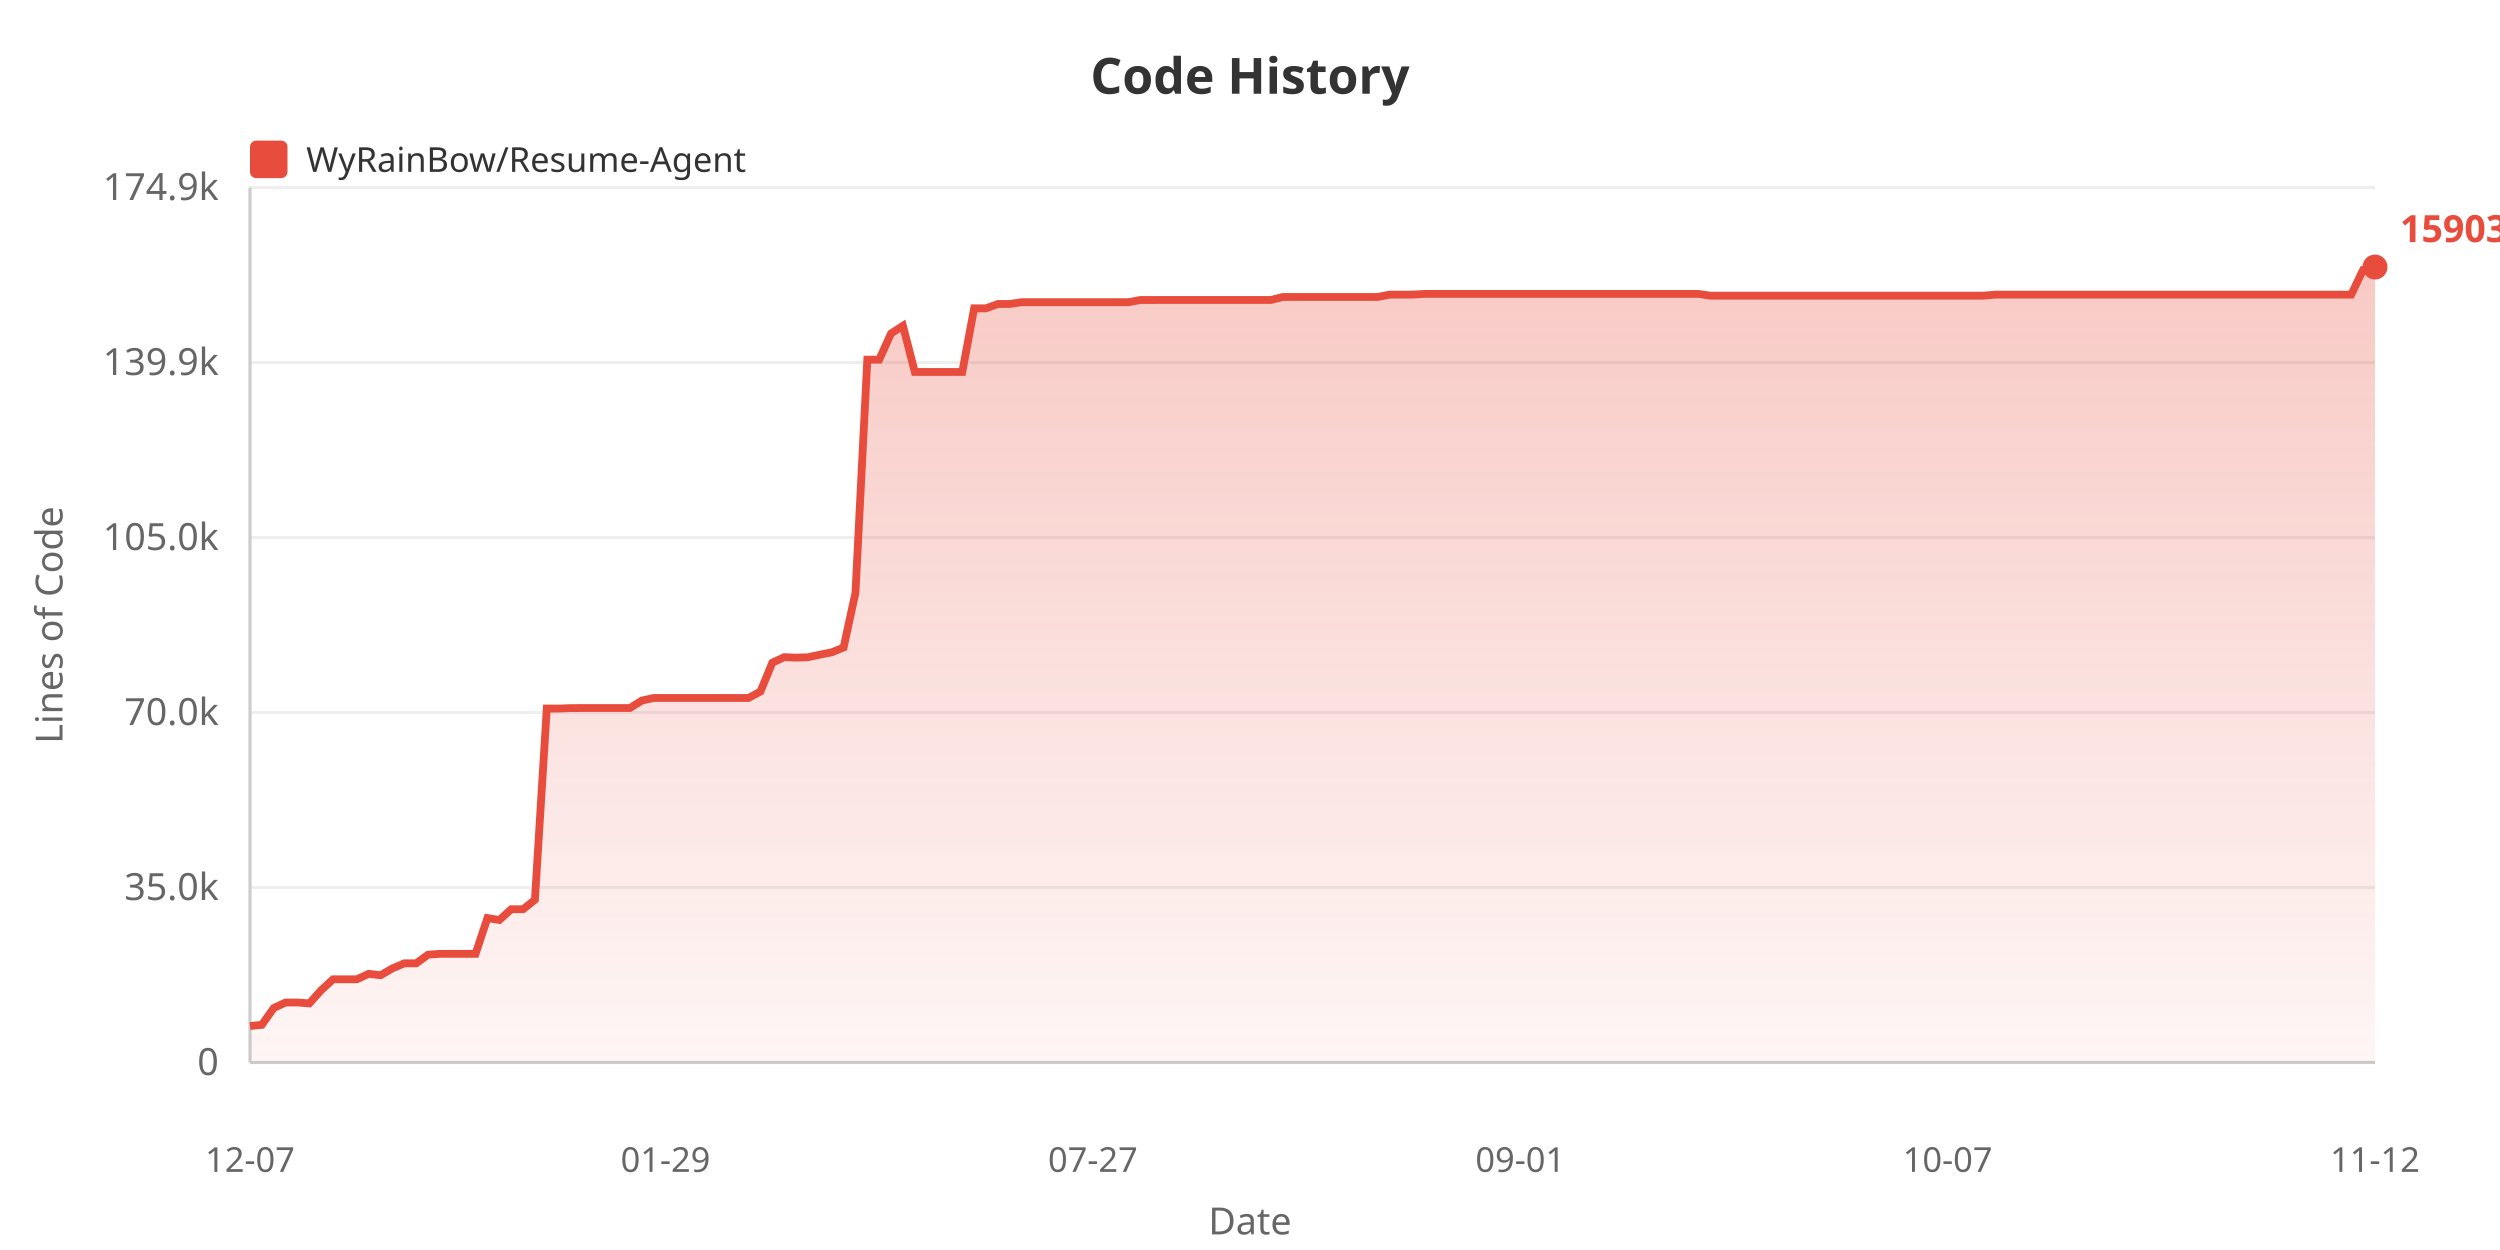
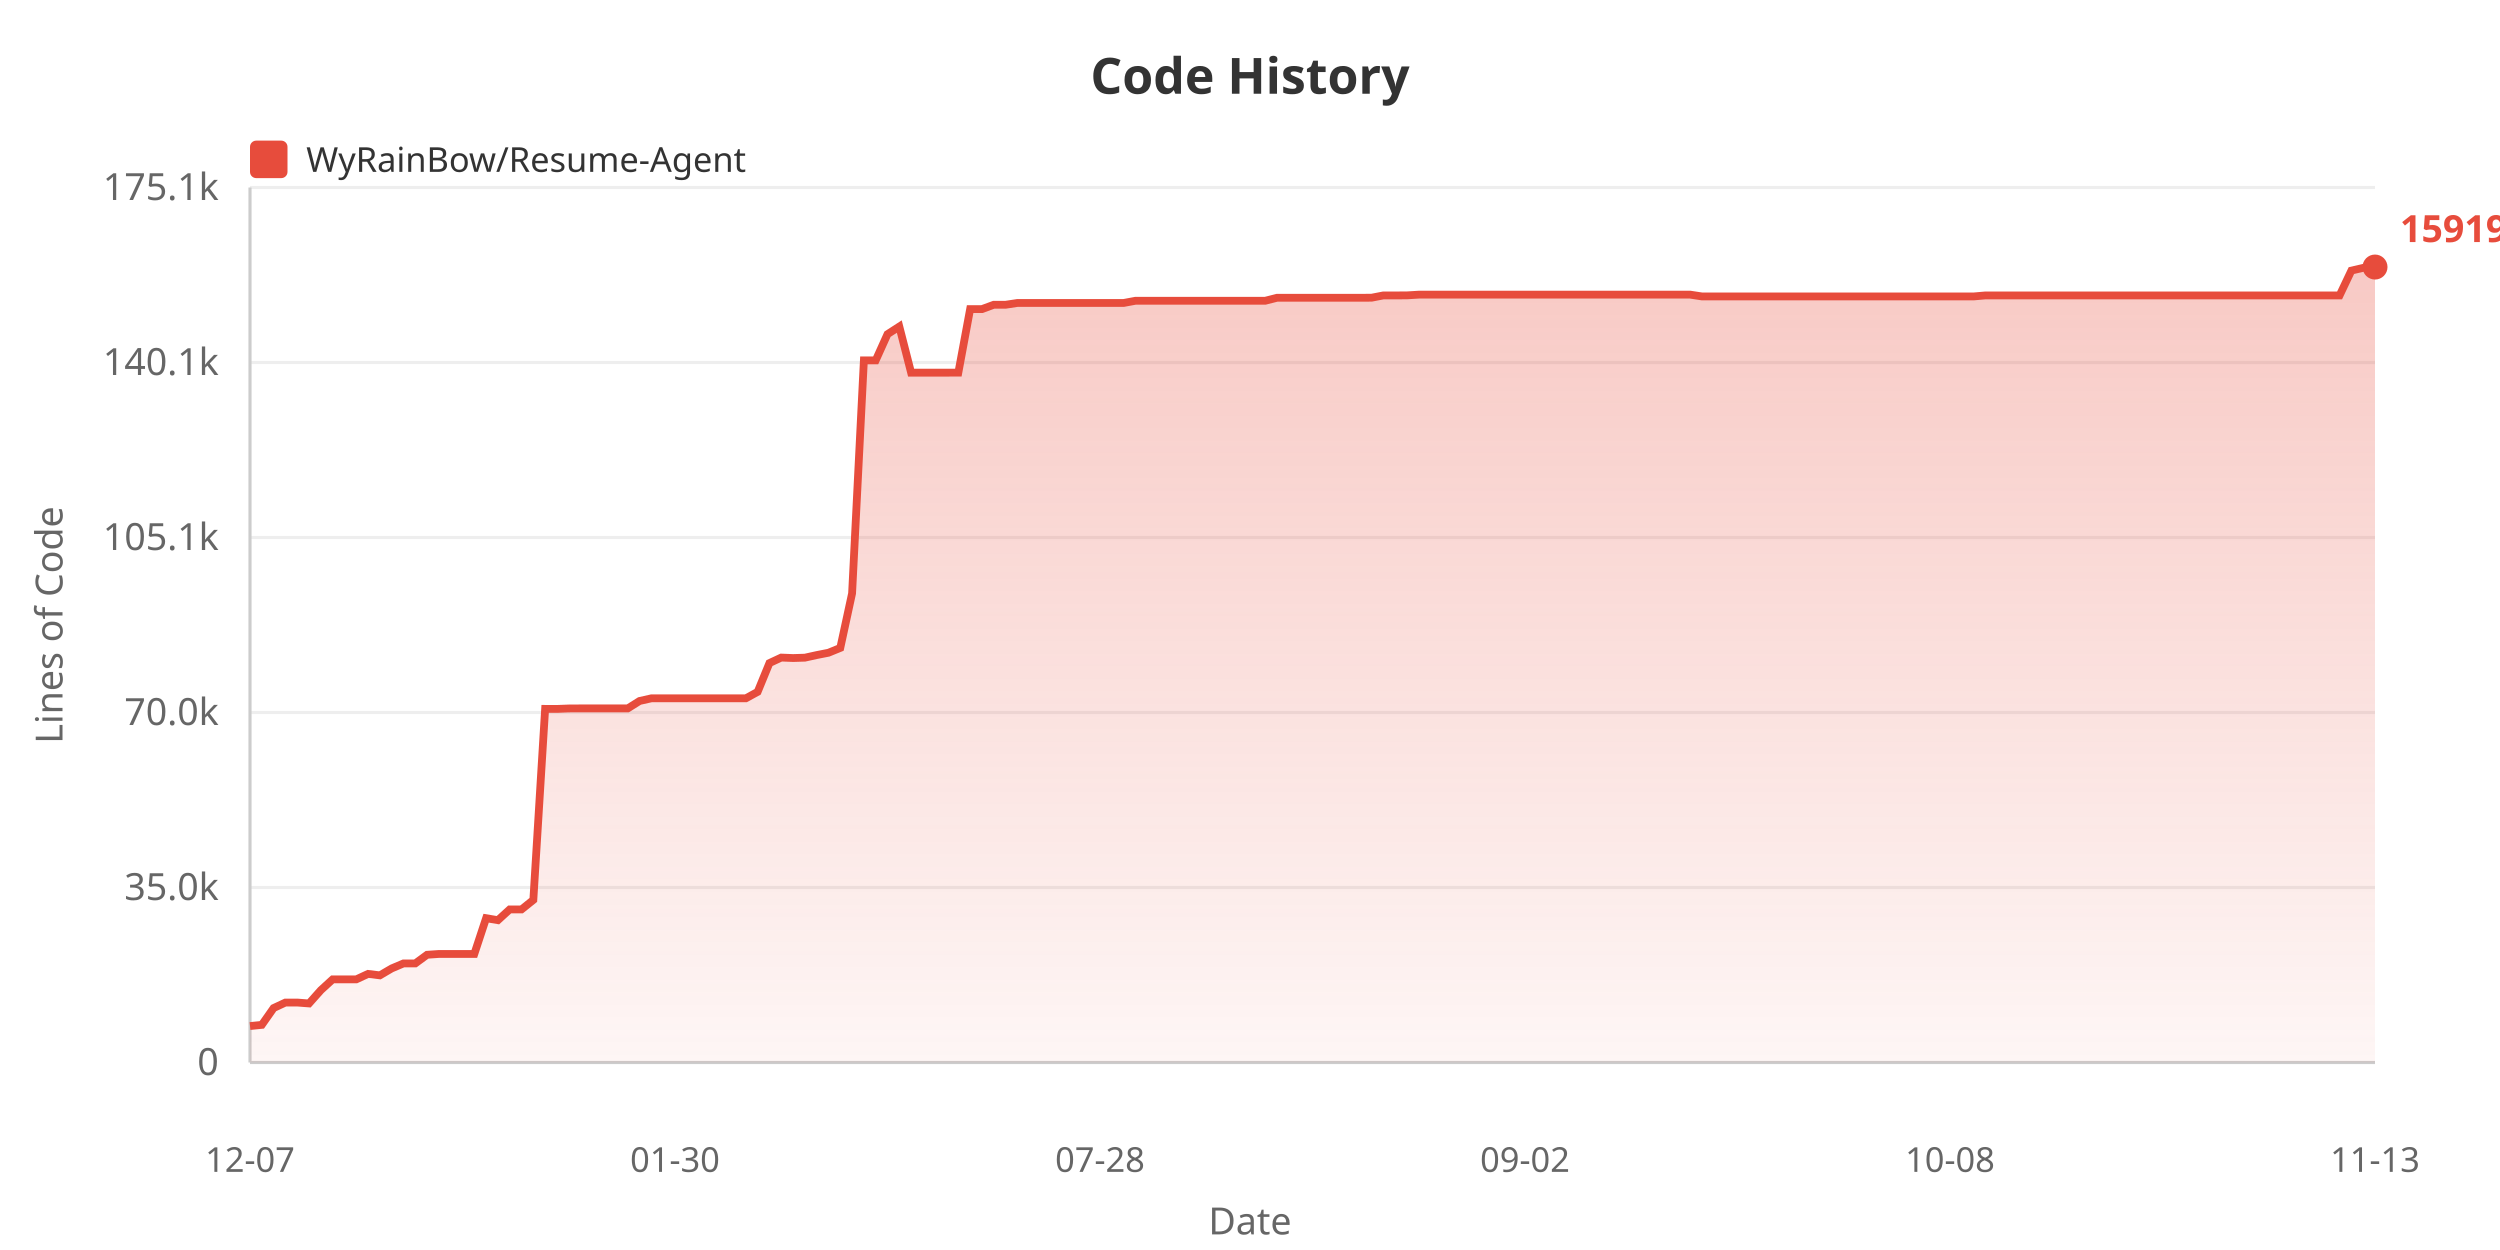
<svg xmlns="http://www.w3.org/2000/svg" width="800" height="400">
  <defs>
    <linearGradient id="areaGrad" x1="0%" y1="0%" x2="0%" y2="100%">
      <stop offset="0%" style="stop-color:#e74c3c;stop-opacity:0.3" />
      <stop offset="100%" style="stop-color:#e74c3c;stop-opacity:0.05" />
    </linearGradient>
  </defs>
  <rect width="100%" height="100%" fill="#ffffff" />
  <text x="400" y="30" fill="#333" font-size="16" font-weight="bold" text-anchor="middle" font-family="sans-serif">Code History</text>
  <rect x="80" y="45" width="12" height="12" fill="#e74c3c" rx="2" />
  <text x="98" y="55" fill="#333" font-size="11" font-family="sans-serif">WyRainBow/Resume-Agent</text>
  <text x="20" y="200" fill="#666" font-size="12" text-anchor="middle" font-family="sans-serif" transform="rotate(-90, 20, 200)">Lines of Code</text>
  <text x="70" y="344.0" fill="#666" font-size="12" text-anchor="end" font-family="sans-serif">0</text>
  <line x1="80" y1="340.0" x2="760" y2="340.0" stroke="#eee" stroke-width="1" />
  <text x="70" y="288.0" fill="#666" font-size="12" text-anchor="end" font-family="sans-serif">35.0k</text>
  <line x1="80" y1="284.0" x2="760" y2="284.0" stroke="#eee" stroke-width="1" />
  <text x="70" y="232.0" fill="#666" font-size="12" text-anchor="end" font-family="sans-serif">70.0k</text>
  <line x1="80" y1="228.0" x2="760" y2="228.0" stroke="#eee" stroke-width="1" />
-   <text x="70" y="176.0" fill="#666" font-size="12" text-anchor="end" font-family="sans-serif">105.0k</text>
+   <text x="70" y="176.0" fill="#666" font-size="12" text-anchor="end" font-family="sans-serif">105.1k</text>
  <line x1="80" y1="172.0" x2="760" y2="172.0" stroke="#eee" stroke-width="1" />
-   <text x="70" y="120.0" fill="#666" font-size="12" text-anchor="end" font-family="sans-serif">139.9k</text>
+   <text x="70" y="120.0" fill="#666" font-size="12" text-anchor="end" font-family="sans-serif">140.1k</text>
  <line x1="80" y1="116.0" x2="760" y2="116.0" stroke="#eee" stroke-width="1" />
-   <text x="70" y="64.0" fill="#666" font-size="12" text-anchor="end" font-family="sans-serif">174.9k</text>
+   <text x="70" y="64.0" fill="#666" font-size="12" text-anchor="end" font-family="sans-serif">175.1k</text>
  <line x1="80" y1="60.0" x2="760" y2="60.0" stroke="#eee" stroke-width="1" />
  <line x1="80" y1="60" x2="80" y2="340" stroke="#ccc" stroke-width="1" />
  <line x1="80" y1="340" x2="760" y2="340" stroke="#ccc" stroke-width="1" />
-   <polygon points="80,340 80.0,328.327 83.799,327.944 87.598,322.56 91.397,320.795 95.196,320.795 98.994,321.086 102.793,316.835 106.592,313.374 110.391,313.374 114.19,313.374 117.989,311.62 121.788,312.083 125.587,309.871 129.385,308.267 133.184,308.267 136.983,305.492 140.782,305.234 144.581,305.234 148.38,305.234 152.179,305.234 155.978,293.777 159.777,294.412 163.575,290.963 167.374,290.963 171.173,287.925 174.972,226.724 178.771,226.74 182.57,226.595 186.369,226.571 190.168,226.571 193.966,226.571 197.765,226.571 201.564,226.571 205.363,224.195 209.162,223.344 212.961,223.344 216.76,223.344 220.559,223.344 224.358,223.344 228.156,223.344 231.955,223.344 235.754,223.344 239.553,223.344 243.352,221.271 247.151,212.053 250.95,210.291 254.749,210.442 258.547,210.325 262.346,209.491 266.145,208.747 269.944,207.197 273.743,189.729 277.542,115.088 281.341,115.088 285.14,106.701 288.939,104.256 292.737,119.028 296.536,119.028 300.335,119.028 304.134,119.028 307.933,119.023 311.732,98.667 315.531,98.667 319.33,97.278 323.128,97.278 326.927,96.703 330.726,96.703 334.525,96.703 338.324,96.703 342.123,96.703 345.922,96.703 349.721,96.703 353.52,96.703 357.318,96.703 361.117,96.703 364.916,96.001 368.715,96.001 372.514,95.993 376.313,95.993 380.112,95.993 383.911,95.993 387.709,95.993 391.508,95.993 395.307,95.993 399.106,95.993 402.905,95.993 406.704,95.993 410.503,95.034 414.302,95.034 418.101,95.036 421.899,95.036 425.698,95.036 429.497,95.036 433.296,95.036 437.095,95.036 440.894,95.02 444.693,94.287 448.492,94.287 452.291,94.267 456.089,94.04 459.888,94.04 463.687,94.04 467.486,94.04 471.285,94.04 475.084,94.04 478.883,94.04 482.682,94.04 486.48,94.04 490.279,94.04 494.078,94.04 497.877,94.04 501.676,94.04 505.475,94.04 509.274,94.04 513.073,94.04 516.872,94.04 520.67,94.04 524.469,94.04 528.268,94.04 532.067,94.04 535.866,94.04 539.665,94.04 543.464,94.04 547.263,94.615 551.061,94.615 554.86,94.615 558.659,94.615 562.458,94.615 566.257,94.615 570.056,94.615 573.855,94.615 577.654,94.615 581.453,94.615 585.251,94.615 589.05,94.615 592.849,94.615 596.648,94.615 600.447,94.615 604.246,94.615 608.045,94.615 611.844,94.615 615.642,94.615 619.441,94.615 623.24,94.615 627.039,94.615 630.838,94.615 634.637,94.615 638.436,94.285 642.235,94.285 646.034,94.285 649.832,94.285 653.631,94.285 657.43,94.285 661.229,94.285 665.028,94.285 668.827,94.285 672.626,94.285 676.425,94.285 680.223,94.285 684.022,94.285 687.821,94.285 691.62,94.285 695.419,94.285 699.218,94.285 703.017,94.285 706.816,94.285 710.615,94.285 714.413,94.285 718.212,94.285 722.011,94.285 725.81,94.285 729.609,94.285 733.408,94.285 737.207,94.285 741.006,94.285 744.804,94.285 748.603,94.285 752.402,94.285 756.201,86.33 760.0,85.455 760.0,340" fill="url(#areaGrad)" />
-   <polyline points="80.0,328.327 83.799,327.944 87.598,322.56 91.397,320.795 95.196,320.795 98.994,321.086 102.793,316.835 106.592,313.374 110.391,313.374 114.19,313.374 117.989,311.62 121.788,312.083 125.587,309.871 129.385,308.267 133.184,308.267 136.983,305.492 140.782,305.234 144.581,305.234 148.38,305.234 152.179,305.234 155.978,293.777 159.777,294.412 163.575,290.963 167.374,290.963 171.173,287.925 174.972,226.724 178.771,226.74 182.57,226.595 186.369,226.571 190.168,226.571 193.966,226.571 197.765,226.571 201.564,226.571 205.363,224.195 209.162,223.344 212.961,223.344 216.76,223.344 220.559,223.344 224.358,223.344 228.156,223.344 231.955,223.344 235.754,223.344 239.553,223.344 243.352,221.271 247.151,212.053 250.95,210.291 254.749,210.442 258.547,210.325 262.346,209.491 266.145,208.747 269.944,207.197 273.743,189.729 277.542,115.088 281.341,115.088 285.14,106.701 288.939,104.256 292.737,119.028 296.536,119.028 300.335,119.028 304.134,119.028 307.933,119.023 311.732,98.667 315.531,98.667 319.33,97.278 323.128,97.278 326.927,96.703 330.726,96.703 334.525,96.703 338.324,96.703 342.123,96.703 345.922,96.703 349.721,96.703 353.52,96.703 357.318,96.703 361.117,96.703 364.916,96.001 368.715,96.001 372.514,95.993 376.313,95.993 380.112,95.993 383.911,95.993 387.709,95.993 391.508,95.993 395.307,95.993 399.106,95.993 402.905,95.993 406.704,95.993 410.503,95.034 414.302,95.034 418.101,95.036 421.899,95.036 425.698,95.036 429.497,95.036 433.296,95.036 437.095,95.036 440.894,95.02 444.693,94.287 448.492,94.287 452.291,94.267 456.089,94.04 459.888,94.04 463.687,94.04 467.486,94.04 471.285,94.04 475.084,94.04 478.883,94.04 482.682,94.04 486.48,94.04 490.279,94.04 494.078,94.04 497.877,94.04 501.676,94.04 505.475,94.04 509.274,94.04 513.073,94.04 516.872,94.04 520.67,94.04 524.469,94.04 528.268,94.04 532.067,94.04 535.866,94.04 539.665,94.04 543.464,94.04 547.263,94.615 551.061,94.615 554.86,94.615 558.659,94.615 562.458,94.615 566.257,94.615 570.056,94.615 573.855,94.615 577.654,94.615 581.453,94.615 585.251,94.615 589.05,94.615 592.849,94.615 596.648,94.615 600.447,94.615 604.246,94.615 608.045,94.615 611.844,94.615 615.642,94.615 619.441,94.615 623.24,94.615 627.039,94.615 630.838,94.615 634.637,94.615 638.436,94.285 642.235,94.285 646.034,94.285 649.832,94.285 653.631,94.285 657.43,94.285 661.229,94.285 665.028,94.285 668.827,94.285 672.626,94.285 676.425,94.285 680.223,94.285 684.022,94.285 687.821,94.285 691.62,94.285 695.419,94.285 699.218,94.285 703.017,94.285 706.816,94.285 710.615,94.285 714.413,94.285 718.212,94.285 722.011,94.285 725.81,94.285 729.609,94.285 733.408,94.285 737.207,94.285 741.006,94.285 744.804,94.285 748.603,94.285 752.402,94.285 756.201,86.33 760.0,85.455" fill="none" stroke="#e74c3c" stroke-width="2.5" />
+   <polygon points="80,340 80.0,328.339 83.778,327.957 87.556,322.578 91.333,320.814 95.111,320.814 98.889,321.105 102.667,316.858 106.444,313.402 110.222,313.402 114.0,313.402 117.778,311.649 121.556,312.111 125.333,309.901 129.111,308.299 132.889,308.299 136.667,305.527 140.444,305.269 144.222,305.269 148.0,305.269 151.778,305.269 155.556,293.824 159.333,294.459 163.111,291.013 166.889,291.013 170.667,287.978 174.444,226.84 178.222,226.856 182.0,226.71 185.778,226.686 189.556,226.686 193.333,226.686 197.111,226.686 200.889,226.686 204.667,224.313 208.444,223.463 212.222,223.463 216.0,223.463 219.778,223.463 223.556,223.463 227.333,223.463 231.111,223.463 234.889,223.463 238.667,223.463 242.444,221.392 246.222,212.184 250.0,210.423 253.778,210.573 257.556,210.457 261.333,209.624 265.111,208.88 268.889,207.332 272.667,189.882 276.444,115.316 280.222,115.316 284.0,106.938 287.778,104.496 291.556,119.253 295.333,119.253 299.111,119.253 302.889,119.253 306.667,119.248 310.444,98.913 314.222,98.913 318.0,97.525 321.778,97.525 325.556,96.951 329.333,96.951 333.111,96.951 336.889,96.951 340.667,96.951 344.444,96.951 348.222,96.951 352.0,96.951 355.778,96.951 359.556,96.951 363.333,96.249 367.111,96.249 370.889,96.241 374.667,96.241 378.444,96.241 382.222,96.241 386.0,96.241 389.778,96.241 393.556,96.241 397.333,96.241 401.111,96.241 404.889,96.241 408.667,95.283 412.444,95.283 416.222,95.285 420.0,95.285 423.778,95.285 427.556,95.285 431.333,95.285 435.111,95.285 438.889,95.269 442.667,94.537 446.444,94.537 450.222,94.517 454,94.29 457.778,94.29 461.556,94.29 465.333,94.29 469.111,94.29 472.889,94.29 476.667,94.29 480.444,94.29 484.222,94.29 488.0,94.29 491.778,94.29 495.556,94.29 499.333,94.29 503.111,94.29 506.889,94.29 510.667,94.29 514.444,94.29 518.222,94.29 522.0,94.29 525.778,94.29 529.556,94.29 533.333,94.29 537.111,94.29 540.889,94.29 544.667,94.864 548.444,94.864 552.222,94.864 556.0,94.864 559.778,94.864 563.556,94.864 567.333,94.864 571.111,94.864 574.889,94.864 578.667,94.864 582.444,94.864 586.222,94.864 590.0,94.864 593.778,94.864 597.556,94.864 601.333,94.864 605.111,94.864 608.889,94.864 612.667,94.864 616.444,94.864 620.222,94.864 624.0,94.864 627.778,94.864 631.556,94.864 635.333,94.535 639.111,94.535 642.889,94.535 646.667,94.535 650.444,94.535 654.222,94.535 658.0,94.535 661.778,94.535 665.556,94.535 669.333,94.535 673.111,94.535 676.889,94.535 680.667,94.535 684.444,94.535 688.222,94.535 692.0,94.535 695.778,94.535 699.556,94.535 703.333,94.535 707.111,94.535 710.889,94.535 714.667,94.535 718.444,94.535 722.222,94.535 726.0,94.535 729.778,94.535 733.556,94.535 737.333,94.535 741.111,94.535 744.889,94.535 748.667,94.535 752.444,86.588 756.222,85.714 760.0,85.455 760.0,340" fill="url(#areaGrad)" />
+   <polyline points="80.0,328.339 83.778,327.957 87.556,322.578 91.333,320.814 95.111,320.814 98.889,321.105 102.667,316.858 106.444,313.402 110.222,313.402 114.0,313.402 117.778,311.649 121.556,312.111 125.333,309.901 129.111,308.299 132.889,308.299 136.667,305.527 140.444,305.269 144.222,305.269 148.0,305.269 151.778,305.269 155.556,293.824 159.333,294.459 163.111,291.013 166.889,291.013 170.667,287.978 174.444,226.84 178.222,226.856 182.0,226.71 185.778,226.686 189.556,226.686 193.333,226.686 197.111,226.686 200.889,226.686 204.667,224.313 208.444,223.463 212.222,223.463 216.0,223.463 219.778,223.463 223.556,223.463 227.333,223.463 231.111,223.463 234.889,223.463 238.667,223.463 242.444,221.392 246.222,212.184 250.0,210.423 253.778,210.573 257.556,210.457 261.333,209.624 265.111,208.88 268.889,207.332 272.667,189.882 276.444,115.316 280.222,115.316 284.0,106.938 287.778,104.496 291.556,119.253 295.333,119.253 299.111,119.253 302.889,119.253 306.667,119.248 310.444,98.913 314.222,98.913 318.0,97.525 321.778,97.525 325.556,96.951 329.333,96.951 333.111,96.951 336.889,96.951 340.667,96.951 344.444,96.951 348.222,96.951 352.0,96.951 355.778,96.951 359.556,96.951 363.333,96.249 367.111,96.249 370.889,96.241 374.667,96.241 378.444,96.241 382.222,96.241 386.0,96.241 389.778,96.241 393.556,96.241 397.333,96.241 401.111,96.241 404.889,96.241 408.667,95.283 412.444,95.283 416.222,95.285 420.0,95.285 423.778,95.285 427.556,95.285 431.333,95.285 435.111,95.285 438.889,95.269 442.667,94.537 446.444,94.537 450.222,94.517 454,94.29 457.778,94.29 461.556,94.29 465.333,94.29 469.111,94.29 472.889,94.29 476.667,94.29 480.444,94.29 484.222,94.29 488.0,94.29 491.778,94.29 495.556,94.29 499.333,94.29 503.111,94.29 506.889,94.29 510.667,94.29 514.444,94.29 518.222,94.29 522.0,94.29 525.778,94.29 529.556,94.29 533.333,94.29 537.111,94.29 540.889,94.29 544.667,94.864 548.444,94.864 552.222,94.864 556.0,94.864 559.778,94.864 563.556,94.864 567.333,94.864 571.111,94.864 574.889,94.864 578.667,94.864 582.444,94.864 586.222,94.864 590.0,94.864 593.778,94.864 597.556,94.864 601.333,94.864 605.111,94.864 608.889,94.864 612.667,94.864 616.444,94.864 620.222,94.864 624.0,94.864 627.778,94.864 631.556,94.864 635.333,94.535 639.111,94.535 642.889,94.535 646.667,94.535 650.444,94.535 654.222,94.535 658.0,94.535 661.778,94.535 665.556,94.535 669.333,94.535 673.111,94.535 676.889,94.535 680.667,94.535 684.444,94.535 688.222,94.535 692.0,94.535 695.778,94.535 699.556,94.535 703.333,94.535 707.111,94.535 710.889,94.535 714.667,94.535 718.444,94.535 722.222,94.535 726.0,94.535 729.778,94.535 733.556,94.535 737.333,94.535 741.111,94.535 744.889,94.535 748.667,94.535 752.444,86.588 756.222,85.714 760.0,85.455" fill="none" stroke="#e74c3c" stroke-width="2.5" />
  <text x="80.0" y="375" fill="#666" font-size="11" text-anchor="middle" font-family="sans-serif">12-07</text>
-   <text x="212.961" y="375" fill="#666" font-size="11" text-anchor="middle" font-family="sans-serif">01-29</text>
-   <text x="349.721" y="375" fill="#666" font-size="11" text-anchor="middle" font-family="sans-serif">07-27</text>
-   <text x="486.48" y="375" fill="#666" font-size="11" text-anchor="middle" font-family="sans-serif">09-01</text>
-   <text x="623.24" y="375" fill="#666" font-size="11" text-anchor="middle" font-family="sans-serif">10-07</text>
-   <text x="760.0" y="375" fill="#666" font-size="11" text-anchor="middle" font-family="sans-serif">11-12</text>
+   <text x="216.0" y="375" fill="#666" font-size="11" text-anchor="middle" font-family="sans-serif">01-30</text>
+   <text x="352.0" y="375" fill="#666" font-size="11" text-anchor="middle" font-family="sans-serif">07-28</text>
+   <text x="488.0" y="375" fill="#666" font-size="11" text-anchor="middle" font-family="sans-serif">09-02</text>
+   <text x="624.0" y="375" fill="#666" font-size="11" text-anchor="middle" font-family="sans-serif">10-08</text>
+   <text x="760.0" y="375" fill="#666" font-size="11" text-anchor="middle" font-family="sans-serif">11-13</text>
  <text x="400" y="395" fill="#666" font-size="12" text-anchor="middle" font-family="sans-serif">Date</text>
  <circle cx="760.0" cy="85.455" r="4" fill="#e74c3c" />
-   <text x="768.0" y="77.455" fill="#e74c3c" font-size="12" font-weight="bold" font-family="sans-serif">159034</text>
+   <text x="768.0" y="77.455" fill="#e74c3c" font-size="12" font-weight="bold" font-family="sans-serif">159196</text>
</svg>
